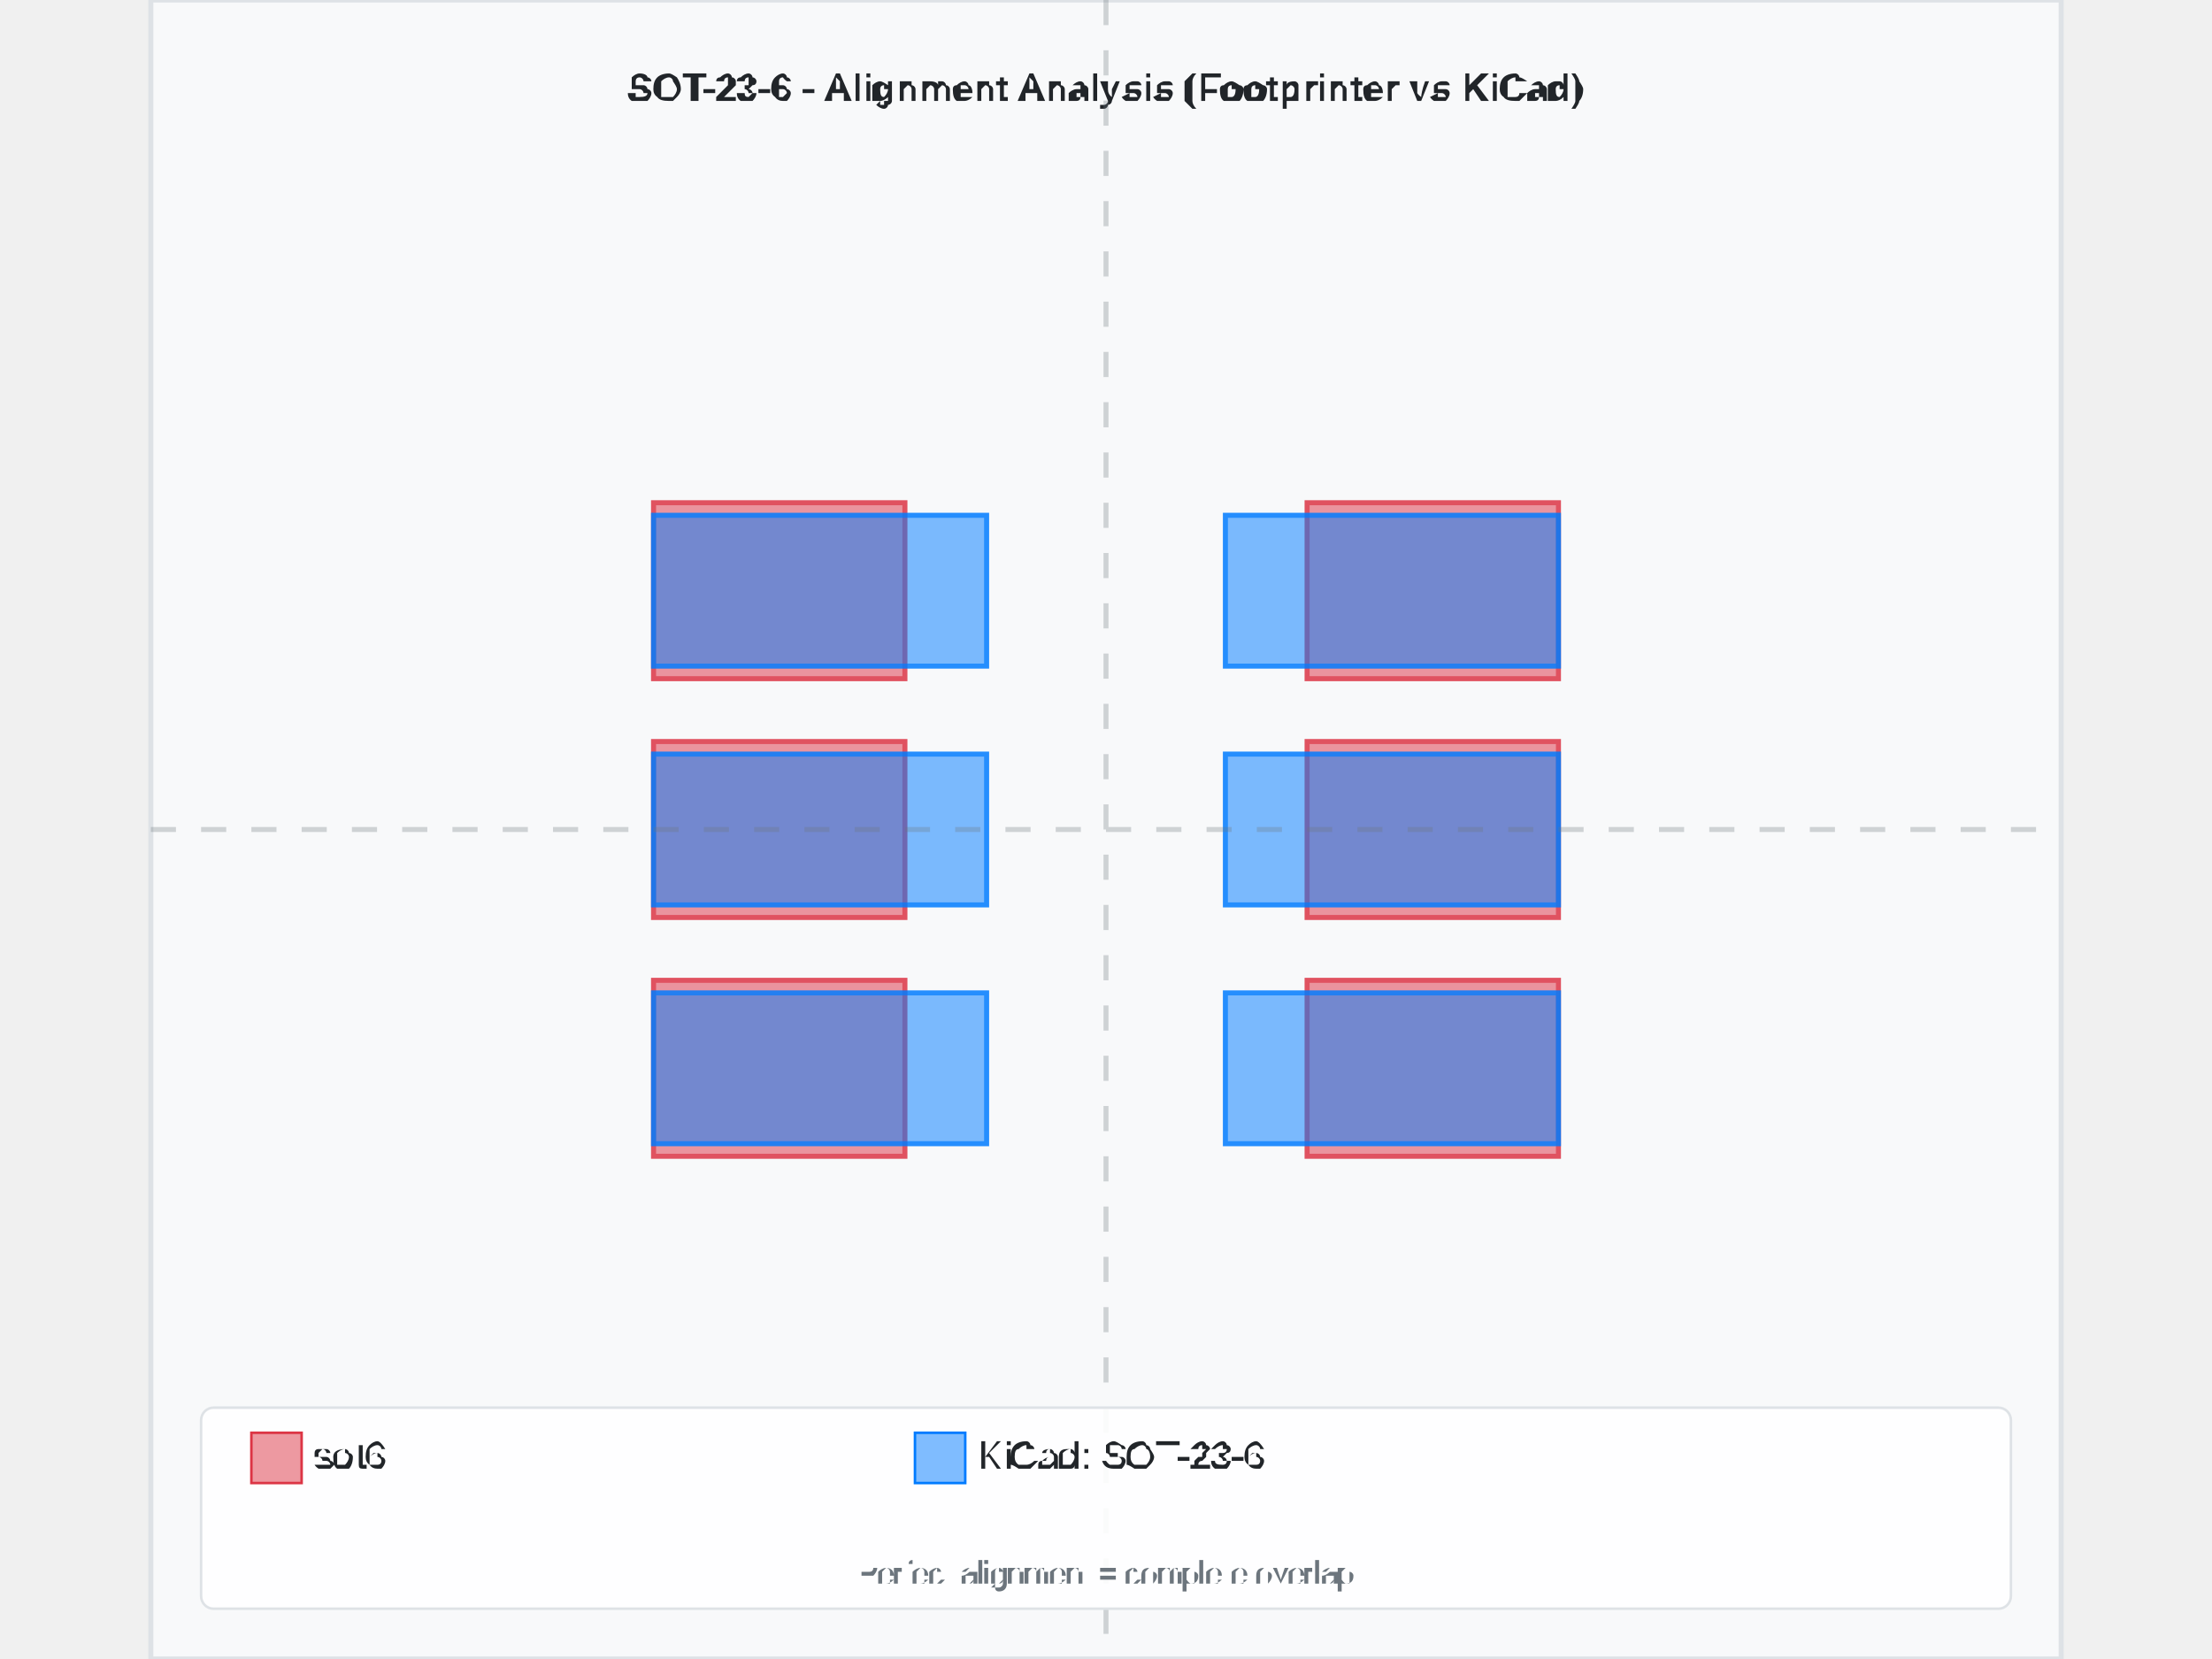
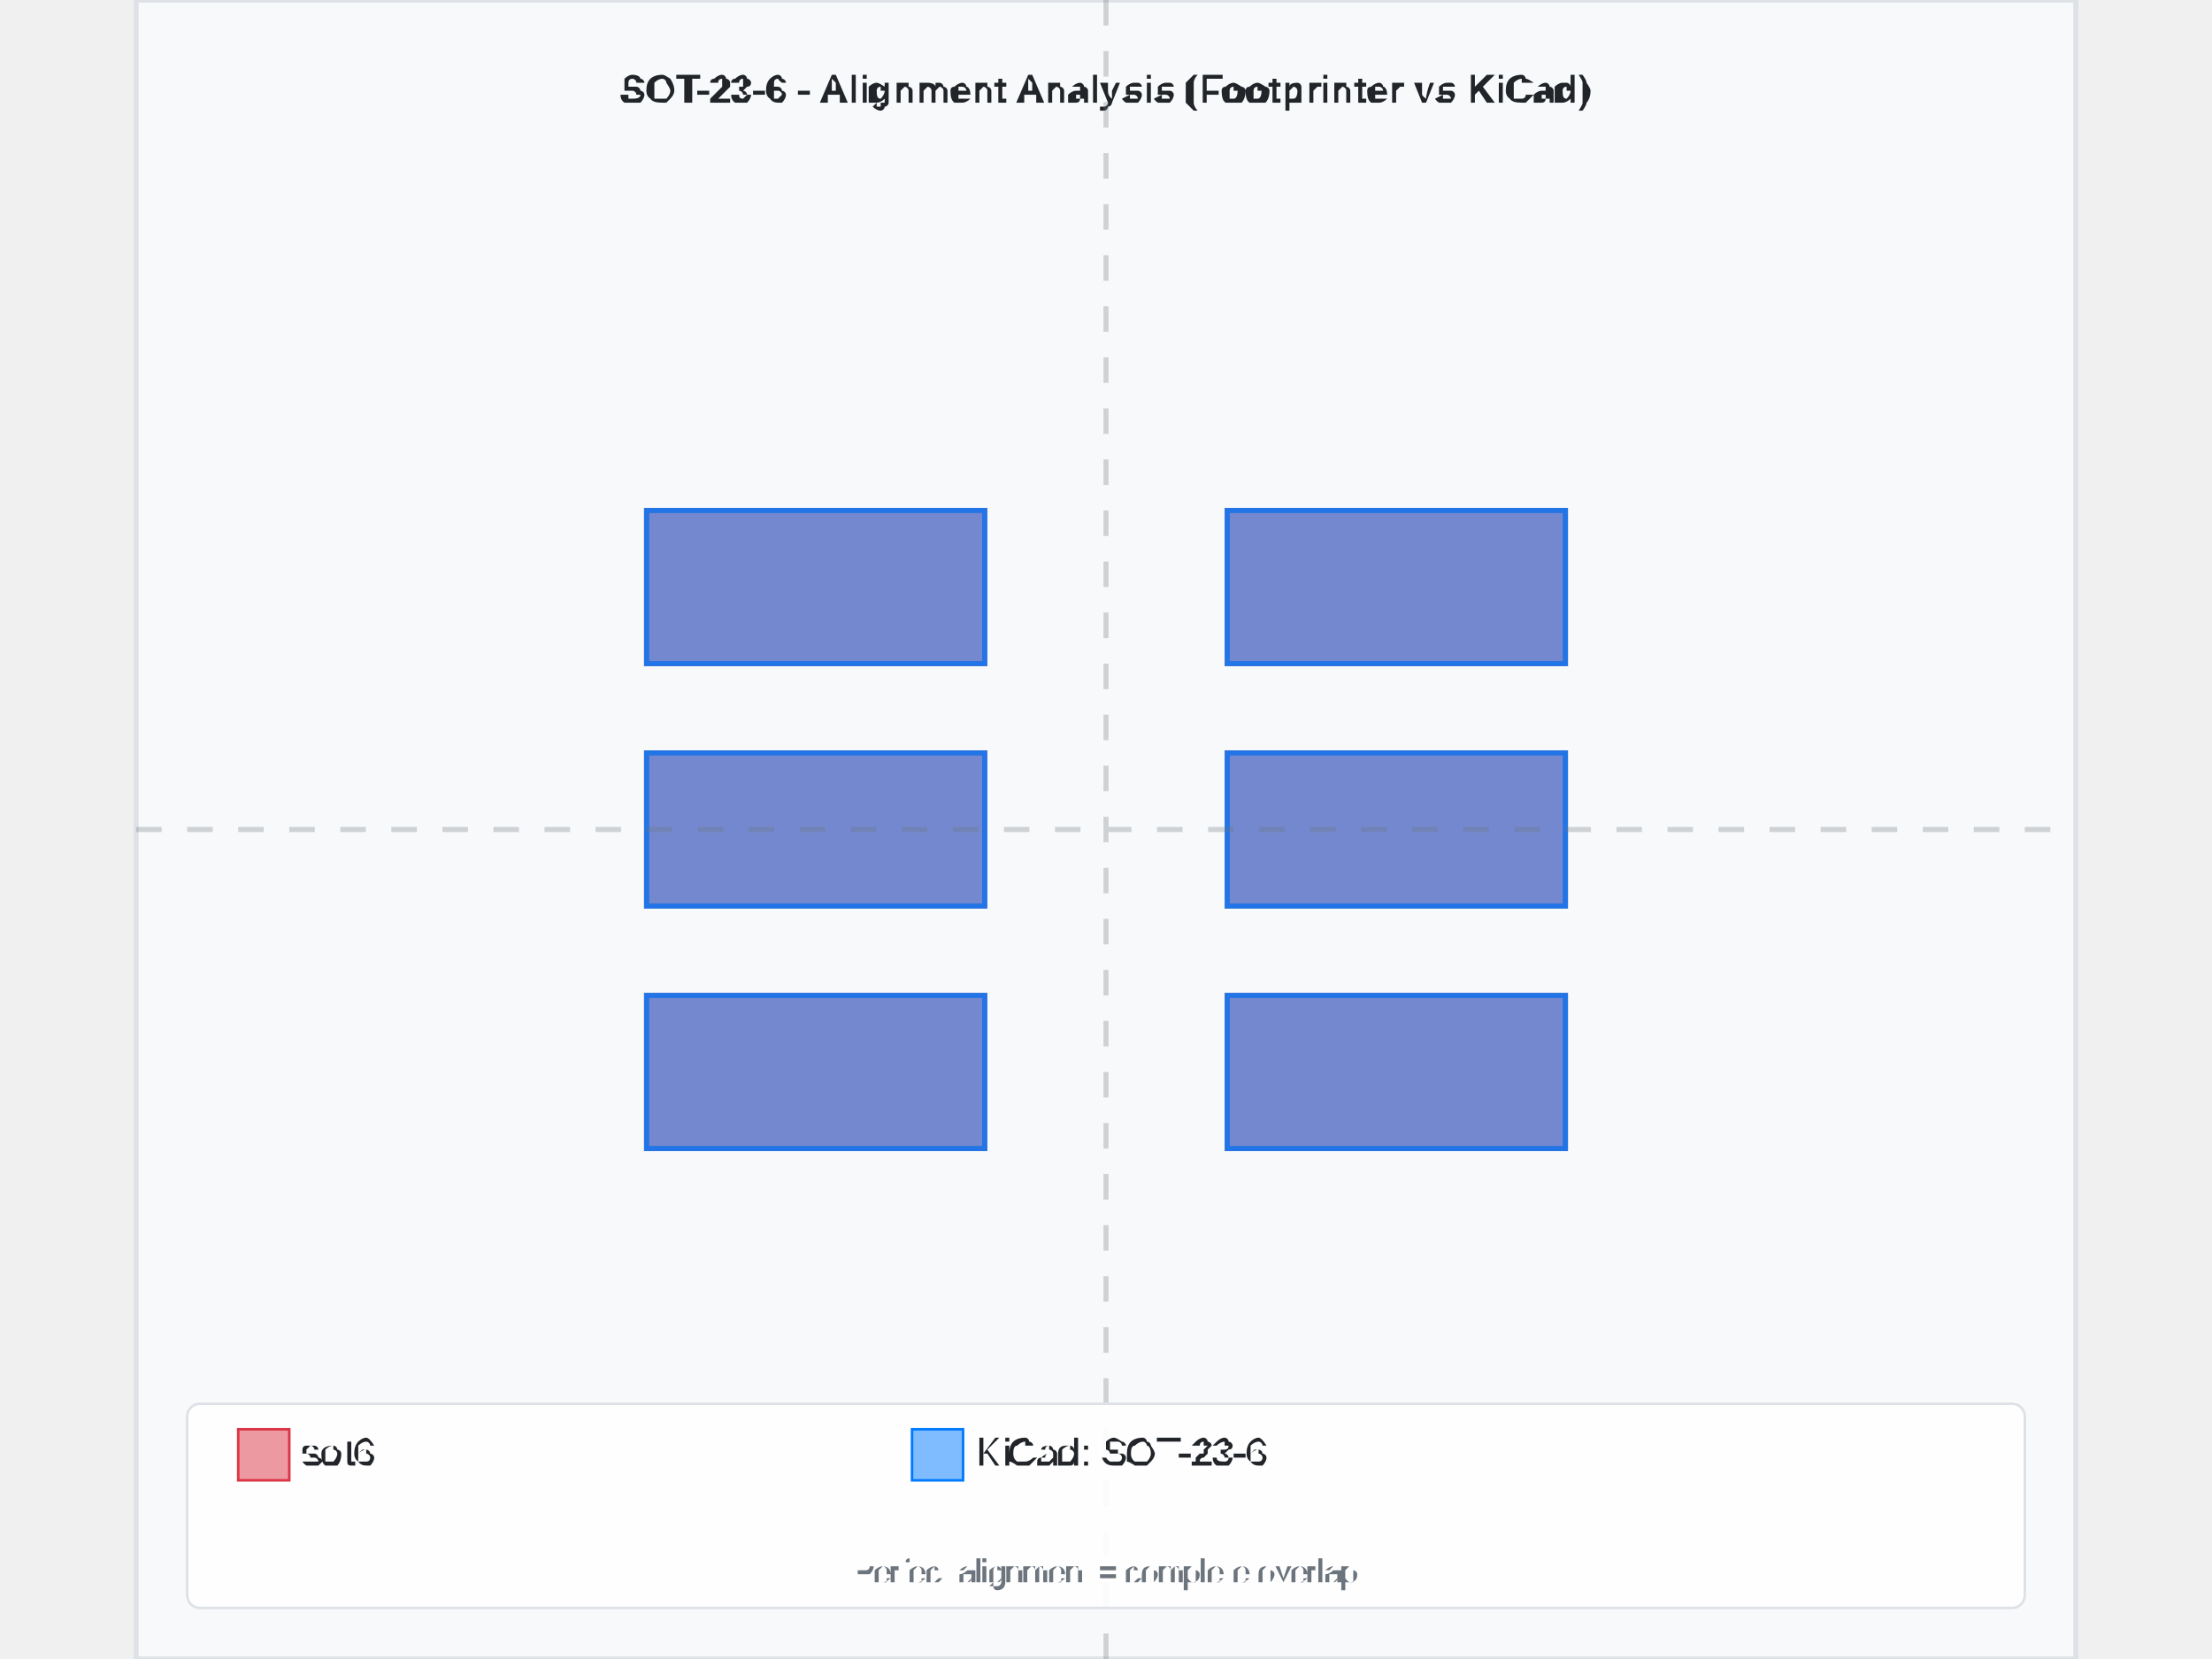
- <svg xmlns="http://www.w3.org/2000/svg" width="800" height="600" viewBox="-3.8 -3.3 7.6 6.6">
-   <rect x="-3.8" y="-3.3" width="7.6" height="6.6" fill="#f8f9fa" stroke="#dee2e6" stroke-width="0.02" />
-   <text x="0" y="-2.9" text-anchor="middle" font-family="Arial, sans-serif" font-size="0.15" font-weight="bold" fill="#212529">SOT-23-6 - Alignment Analysis (Footprinter vs KiCad)</text>
+ <svg xmlns="http://www.w3.org/2000/svg" width="800" height="600" viewBox="-3.8 -3.25 7.6 6.5">
+   <rect x="-3.8" y="-3.25" width="7.6" height="6.5" fill="#f8f9fa" stroke="#dee2e6" stroke-width="0.02" />
+   <text x="4.440892098500626e-16" y="-2.85" text-anchor="middle" font-family="Arial, sans-serif" font-size="0.15" font-weight="bold" fill="#212529">SOT-23-6 - Alignment Analysis (Footprinter vs KiCad)</text>
  <g id="footprint-a" opacity="0.85">
-     <path d="M-1.8,0.6 L-0.8,0.6 L-0.8,1.3 L-1.8,1.3 L-1.8,0.6 z" fill="#dc3545" stroke="#dc3545" stroke-width="0.02" fill-opacity="0.6" fill-rule="evenodd" />
-     <path d="M-1.8,-0.35 L-0.8,-0.35 L-0.8,0.35 L-1.8,0.35 L-1.8,-0.35 z" fill="#dc3545" stroke="#dc3545" stroke-width="0.02" fill-opacity="0.6" fill-rule="evenodd" />
-     <path d="M-1.8,-1.3 L-0.8,-1.3 L-0.8,-0.6 L-1.8,-0.6 L-1.8,-1.3 z" fill="#dc3545" stroke="#dc3545" stroke-width="0.02" fill-opacity="0.6" fill-rule="evenodd" />
-     <path d="M0.8,-1.3 L1.8,-1.3 L1.8,-0.6 L0.8,-0.6 L0.8,-1.3 z" fill="#dc3545" stroke="#dc3545" stroke-width="0.02" fill-opacity="0.6" fill-rule="evenodd" />
-     <path d="M0.8,-0.35 L1.8,-0.35 L1.8,0.35 L0.8,0.35 L0.8,-0.35 z" fill="#dc3545" stroke="#dc3545" stroke-width="0.02" fill-opacity="0.6" fill-rule="evenodd" />
-     <path d="M0.8,0.6 L1.8,0.6 L1.8,1.3 L0.8,1.3 L0.8,0.6 z" fill="#dc3545" stroke="#dc3545" stroke-width="0.02" fill-opacity="0.6" fill-rule="evenodd" />
+     <path d="M-1.8,0.65 L-0.475,0.65 L-0.475,1.25 L-1.8,1.25 L-1.8,0.65 z" fill="#dc3545" stroke="#dc3545" stroke-width="0.02" fill-opacity="0.6" fill-rule="evenodd" />
+     <path d="M-1.8,-0.3 L-0.475,-0.3 L-0.475,0.3 L-1.8,0.3 L-1.8,-0.3 z" fill="#dc3545" stroke="#dc3545" stroke-width="0.02" fill-opacity="0.6" fill-rule="evenodd" />
+     <path d="M-1.8,-1.25 L-0.475,-1.25 L-0.475,-0.65 L-1.8,-0.65 L-1.8,-1.25 z" fill="#dc3545" stroke="#dc3545" stroke-width="0.02" fill-opacity="0.6" fill-rule="evenodd" />
+     <path d="M0.475,-1.25 L1.8,-1.25 L1.8,-0.65 L0.475,-0.65 L0.475,-1.25 z" fill="#dc3545" stroke="#dc3545" stroke-width="0.02" fill-opacity="0.6" fill-rule="evenodd" />
+     <path d="M0.475,-0.3 L1.8,-0.3 L1.8,0.3 L0.475,0.3 L0.475,-0.3 z" fill="#dc3545" stroke="#dc3545" stroke-width="0.02" fill-opacity="0.6" fill-rule="evenodd" />
+     <path d="M0.475,0.65 L1.8,0.65 L1.8,1.25 L0.475,1.25 L0.475,0.65 z" fill="#dc3545" stroke="#dc3545" stroke-width="0.02" fill-opacity="0.6" fill-rule="evenodd" />
  </g>
  <g id="footprint-b" opacity="0.85">
    <path d="M-1.8,0.65 L-0.475,0.65 L-0.475,1.25 L-1.8,1.25 L-1.8,0.65 z" fill="#007bff" stroke="#007bff" stroke-width="0.02" fill-opacity="0.6" fill-rule="evenodd" />
    <path d="M-1.8,-0.3 L-0.475,-0.3 L-0.475,0.3 L-1.8,0.3 L-1.8,-0.3 z" fill="#007bff" stroke="#007bff" stroke-width="0.02" fill-opacity="0.6" fill-rule="evenodd" />
    <path d="M-1.8,-1.25 L-0.475,-1.25 L-0.475,-0.65 L-1.8,-0.65 L-1.8,-1.25 z" fill="#007bff" stroke="#007bff" stroke-width="0.02" fill-opacity="0.6" fill-rule="evenodd" />
    <path d="M0.475,-1.25 L1.8,-1.25 L1.8,-0.65 L0.475,-0.65 L0.475,-1.25 z" fill="#007bff" stroke="#007bff" stroke-width="0.02" fill-opacity="0.6" fill-rule="evenodd" />
    <path d="M0.475,-0.3 L1.8,-0.3 L1.8,0.3 L0.475,0.3 L0.475,-0.3 z" fill="#007bff" stroke="#007bff" stroke-width="0.02" fill-opacity="0.6" fill-rule="evenodd" />
    <path d="M0.475,0.65 L1.8,0.65 L1.8,1.25 L0.475,1.25 L0.475,0.65 z" fill="#007bff" stroke="#007bff" stroke-width="0.02" fill-opacity="0.6" fill-rule="evenodd" />
  </g>
  <g id="alignment-guides" opacity="0.3">
-     <line x1="0" y1="-3.3" x2="0" y2="3.3" stroke="#6c757d" stroke-width="0.02" stroke-dasharray="0.1,0.1" />
+     <line x1="4.440892098500626e-16" y1="-3.25" x2="4.440892098500626e-16" y2="3.25" stroke="#6c757d" stroke-width="0.02" stroke-dasharray="0.1,0.1" />
    <line x1="-3.8" y1="0" x2="3.8" y2="0" stroke="#6c757d" stroke-width="0.02" stroke-dasharray="0.1,0.1" />
  </g>
  <g font-family="Arial, sans-serif" font-size="0.15">
-     <rect x="-3.6" y="2.3" width="7.2" height="0.8" fill="white" fill-opacity="0.9" stroke="#dee2e6" stroke-width="0.01" rx="0.05" />
-     <rect x="-3.4" y="2.4" width="0.2" height="0.2" fill="#dc3545" fill-opacity="0.5" stroke="#dc3545" stroke-width="0.01" />
-     <text x="-3.15" y="2.5" fill="#212529" font-weight="500" dominant-baseline="middle">sot6</text>
-     <rect x="-0.76" y="2.4" width="0.2" height="0.2" fill="#007bff" fill-opacity="0.5" stroke="#007bff" stroke-width="0.01" />
-     <text x="-0.51" y="2.5" fill="#212529" font-weight="500" dominant-baseline="middle">KiCad: SOT-23-6</text>
-     <text x="0" y="3" text-anchor="middle" fill="#6c757d" font-size="0.12">Perfect alignment = complete overlap</text>
+     <rect x="-3.6" y="2.25" width="7.2" height="0.8" fill="white" fill-opacity="0.9" stroke="#dee2e6" stroke-width="0.01" rx="0.05" />
+     <rect x="-3.4" y="2.35" width="0.2" height="0.2" fill="#dc3545" fill-opacity="0.5" stroke="#dc3545" stroke-width="0.01" />
+     <text x="-3.15" y="2.45" fill="#212529" font-weight="500" dominant-baseline="middle">sot6</text>
+     <rect x="-0.76" y="2.35" width="0.2" height="0.2" fill="#007bff" fill-opacity="0.5" stroke="#007bff" stroke-width="0.01" />
+     <text x="-0.51" y="2.45" fill="#212529" font-weight="500" dominant-baseline="middle">KiCad: SOT-23-6</text>
+     <text x="4.440892098500626e-16" y="2.95" text-anchor="middle" fill="#6c757d" font-size="0.12">Perfect alignment = complete overlap</text>
  </g>
</svg>
